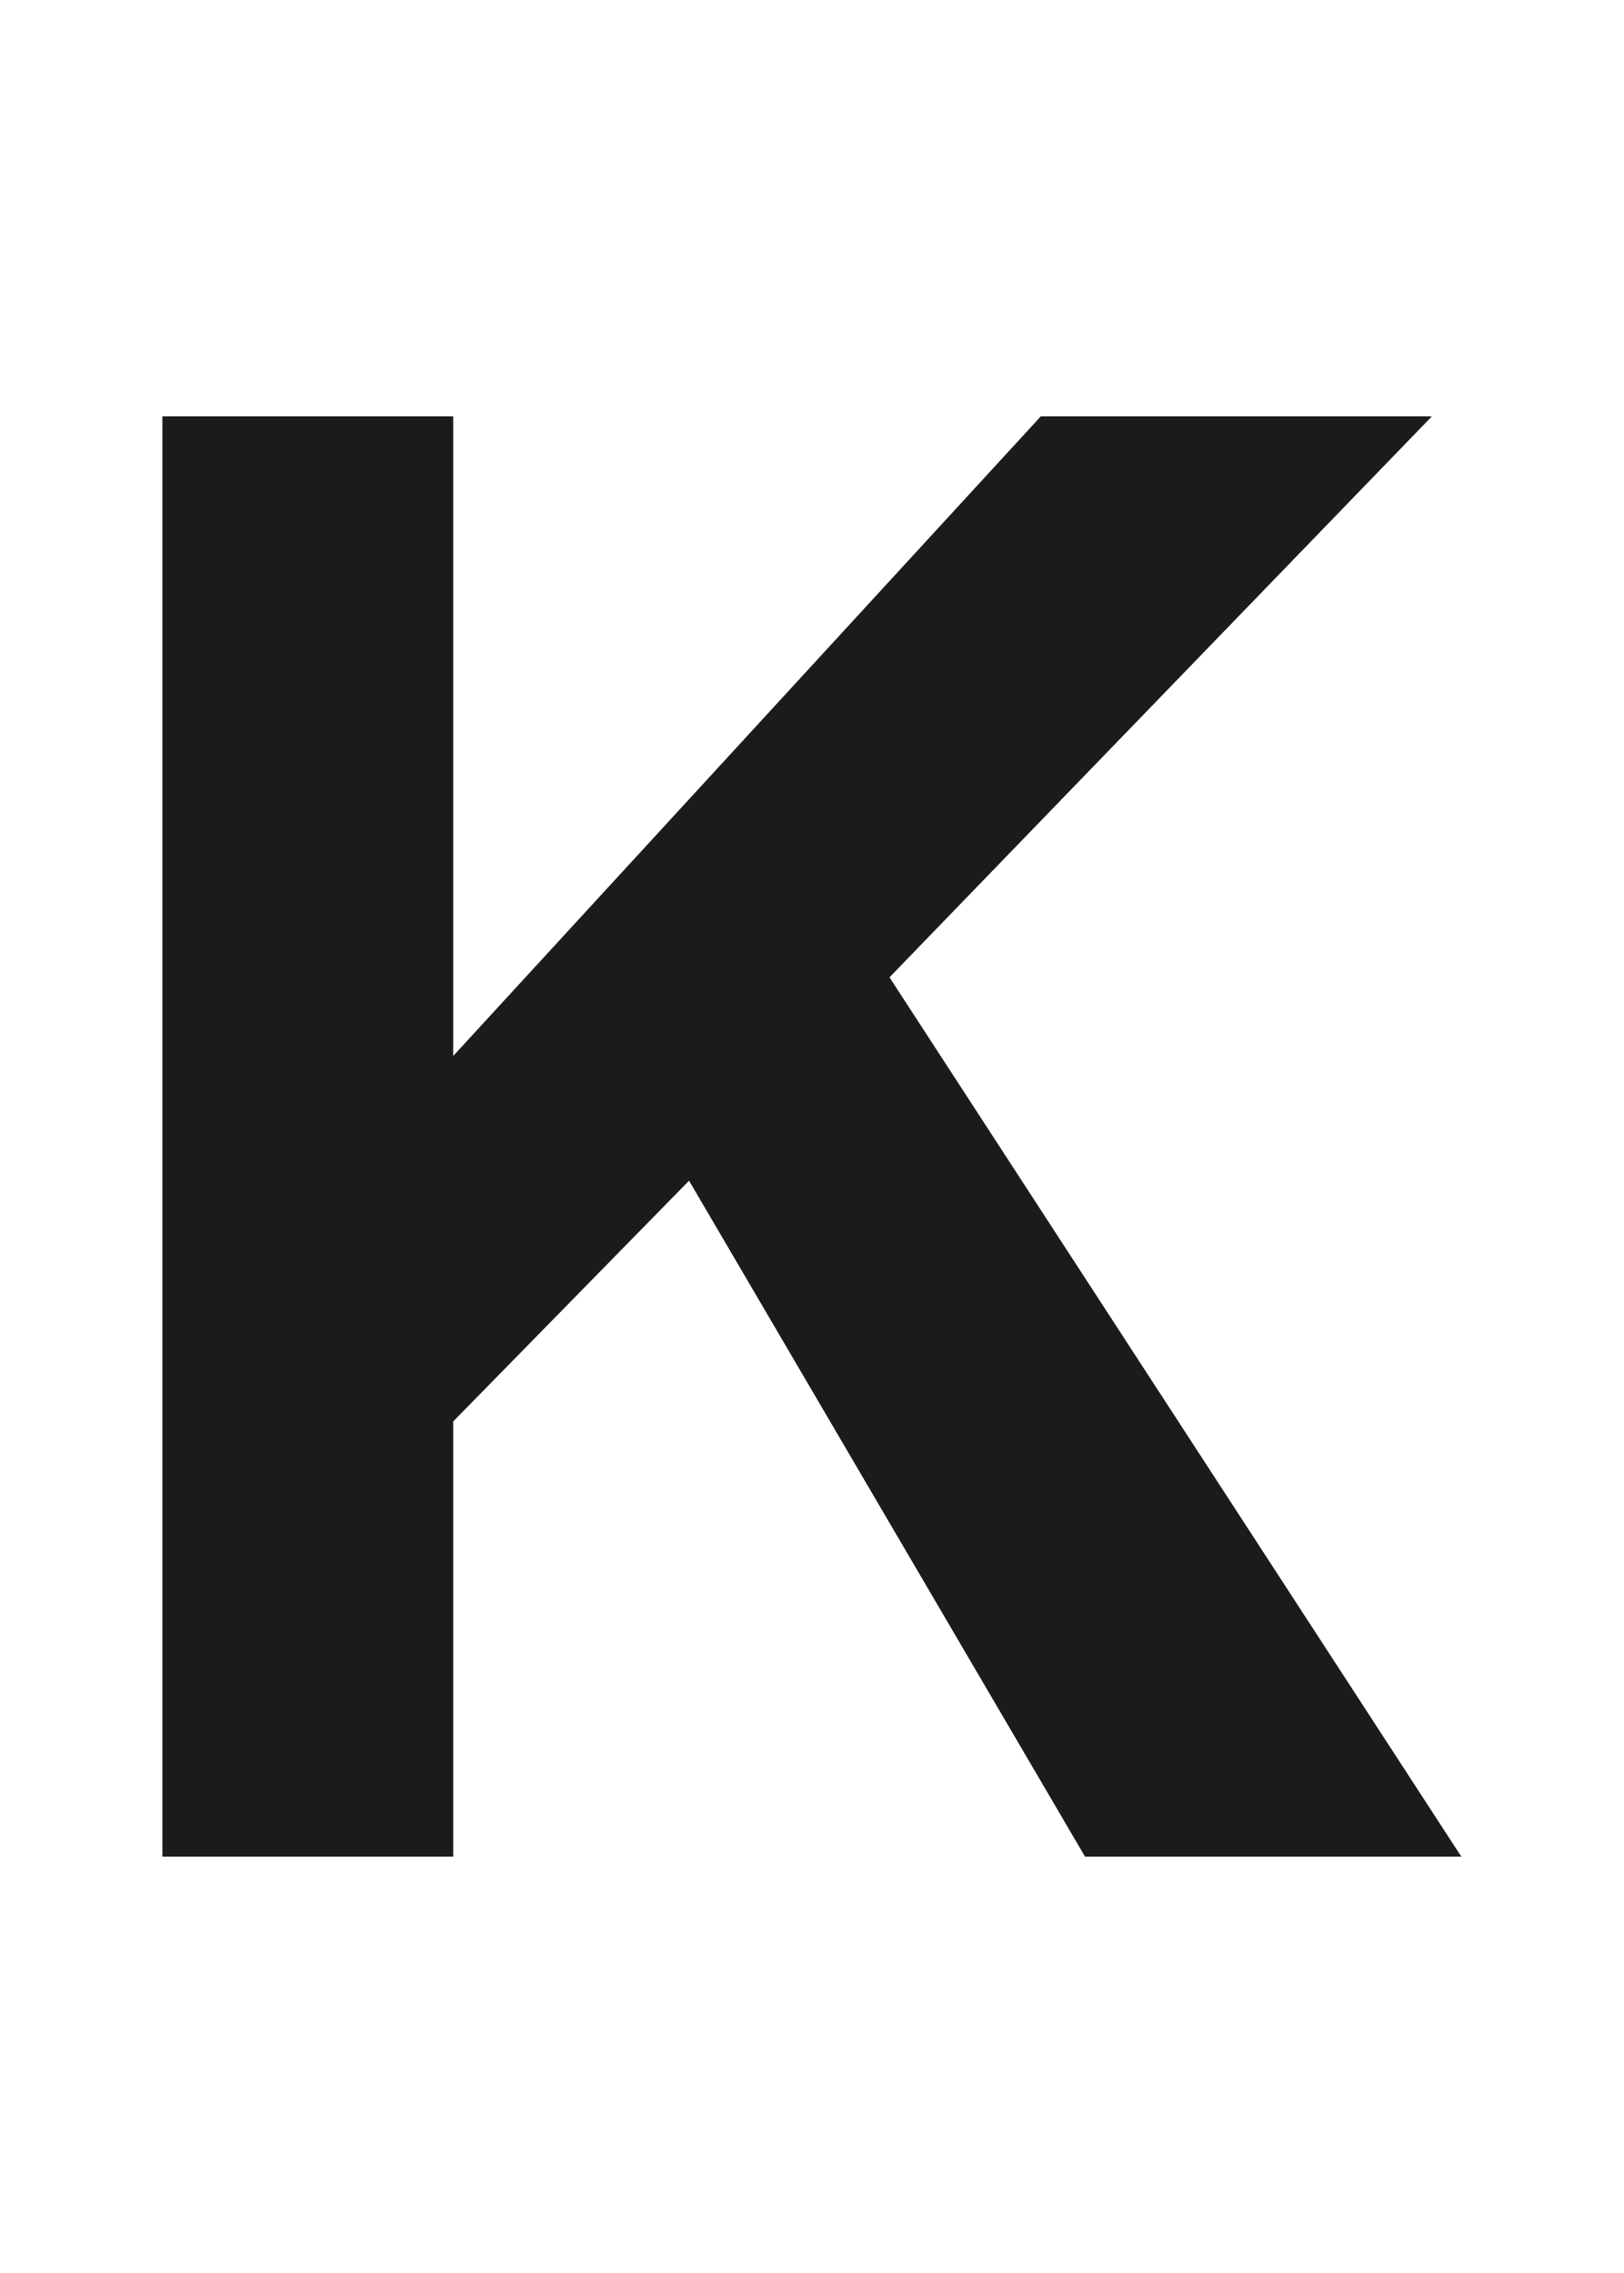
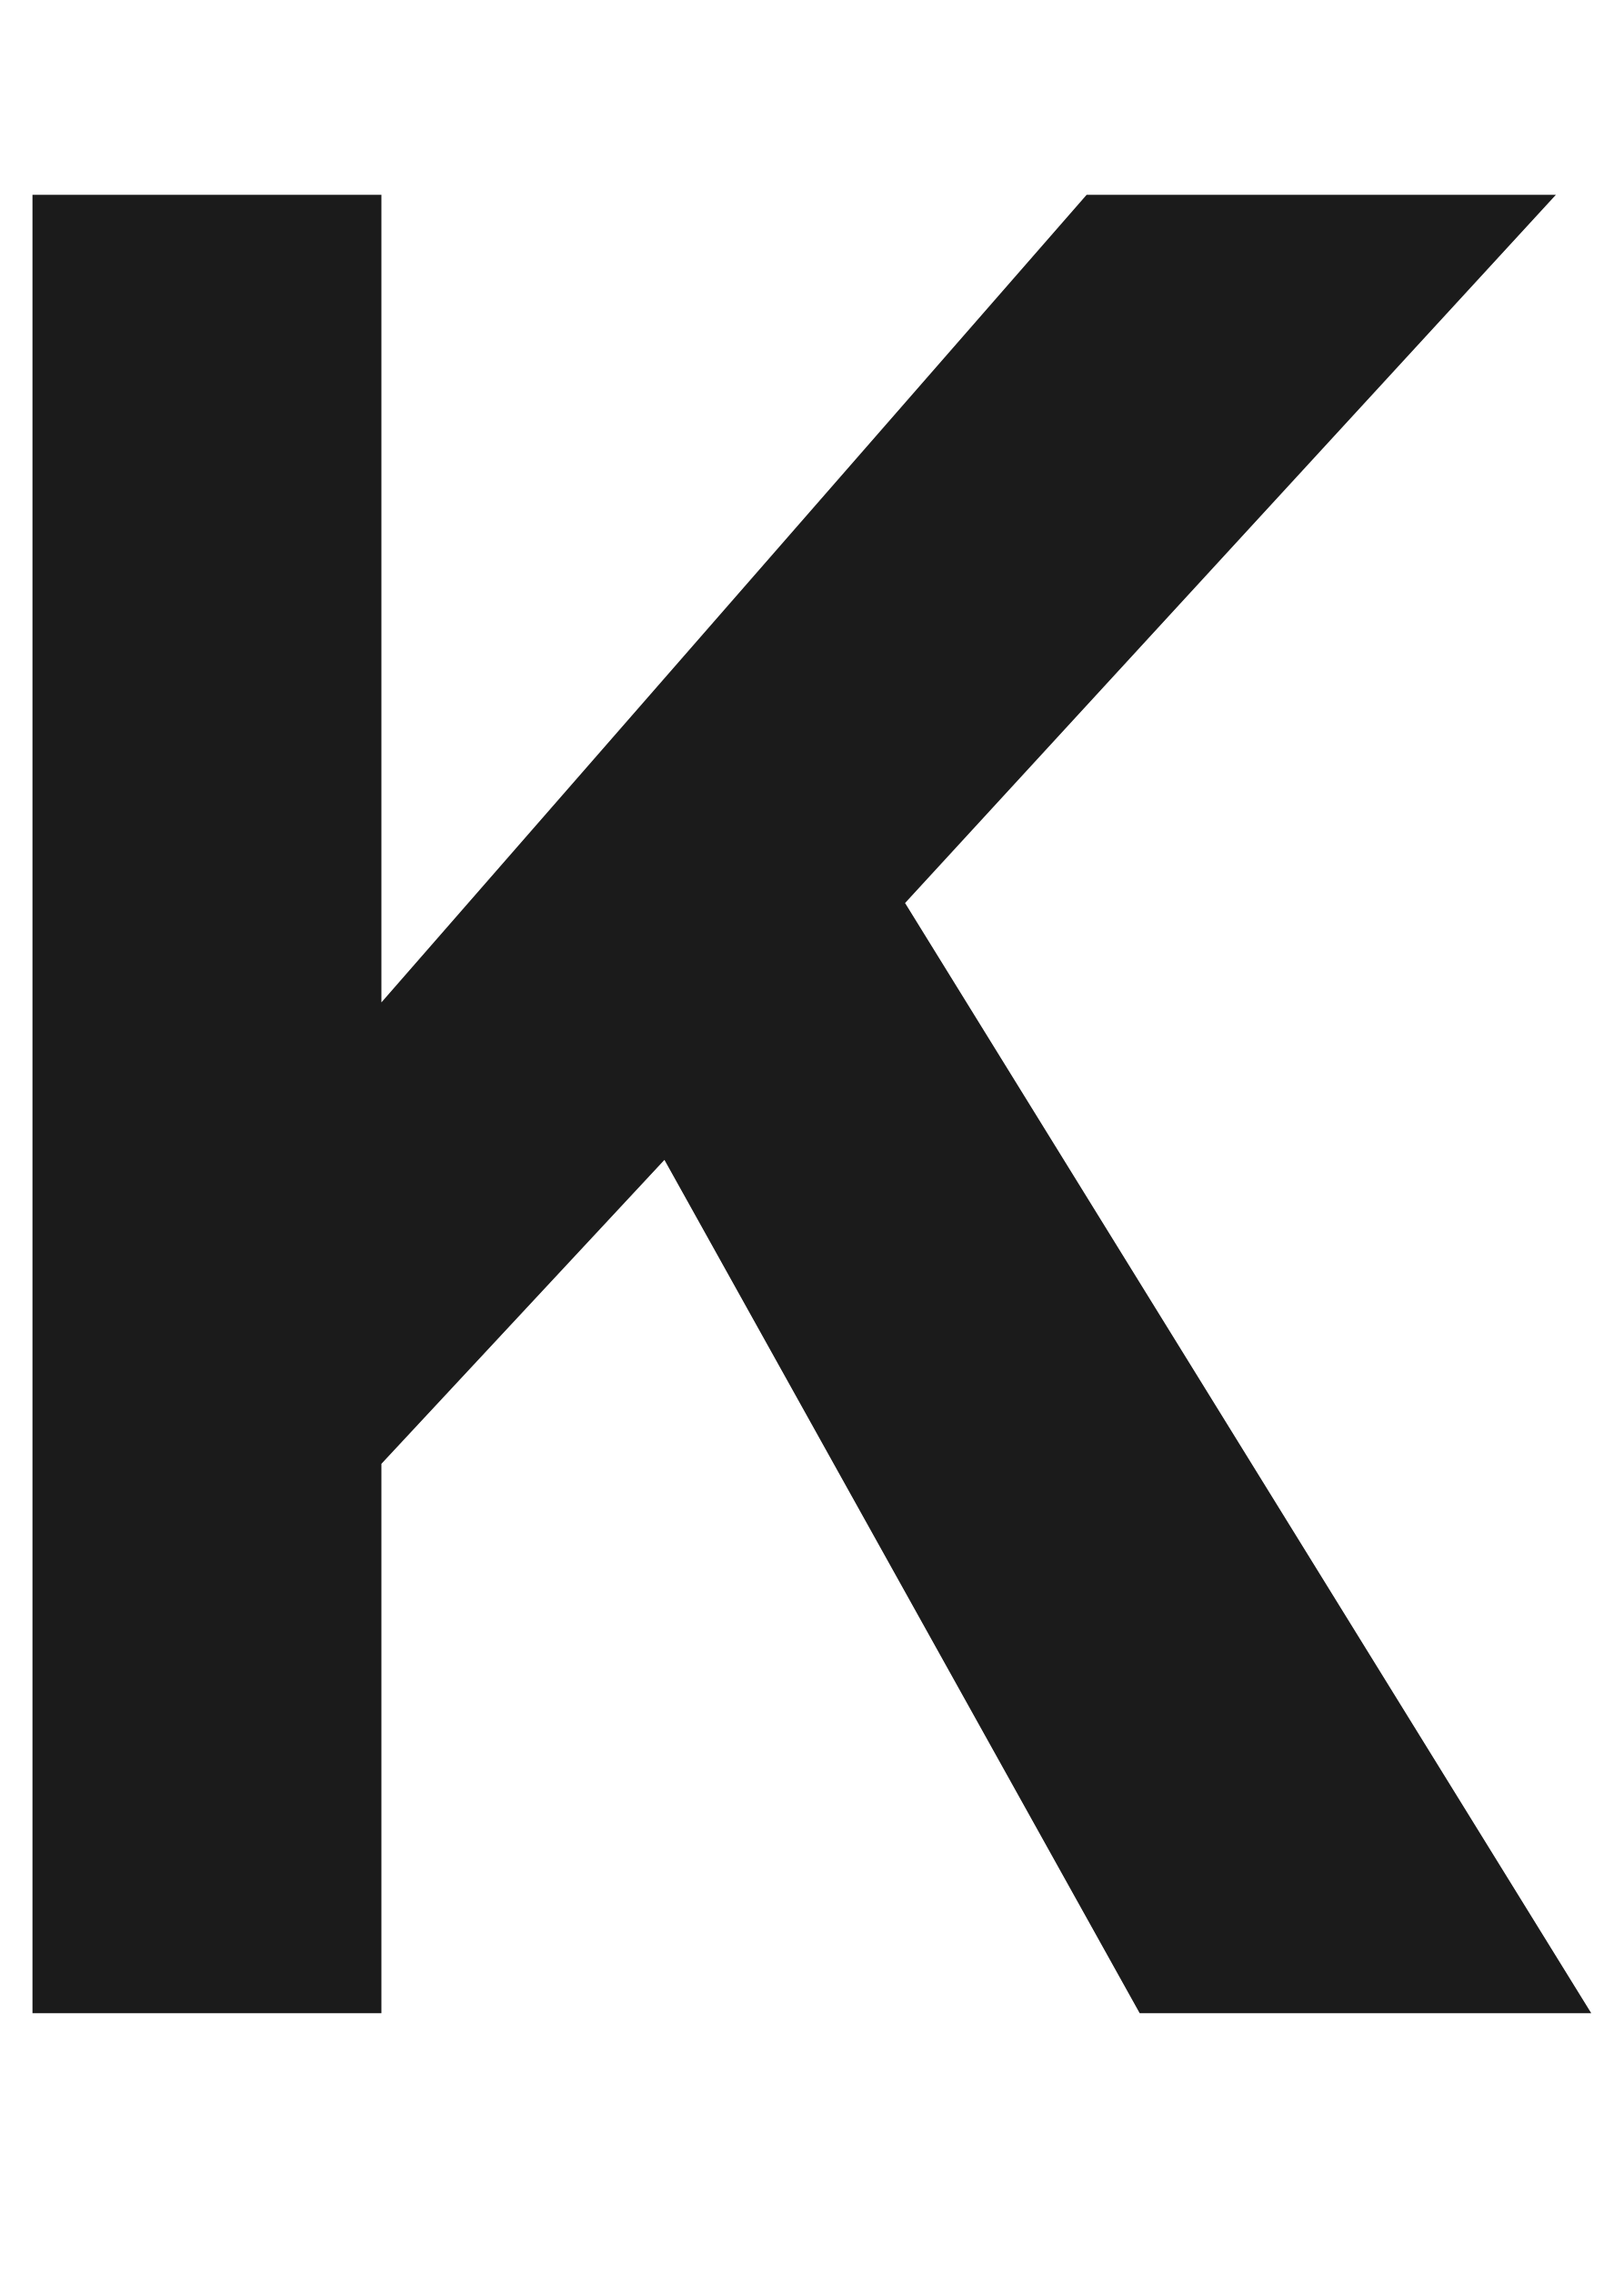
<svg xmlns="http://www.w3.org/2000/svg" viewBox="0 0 100 140">
-   <path d="M10.0 114.357V25.643H27.912V65.038L64.1 25.643H88.185L54.781 60.197L90.0 114.357H66.823L42.436 72.723L27.912 87.549V114.357Z" fill="#1B1B1B" />
+   <path d="M2 124V12H23.49V61.74L66.92 12H95.82L55.74 55.62L98 124H70.19L40.92 71.44L23.49 90.16V124Z" fill="#1B1B1B" />
</svg>
